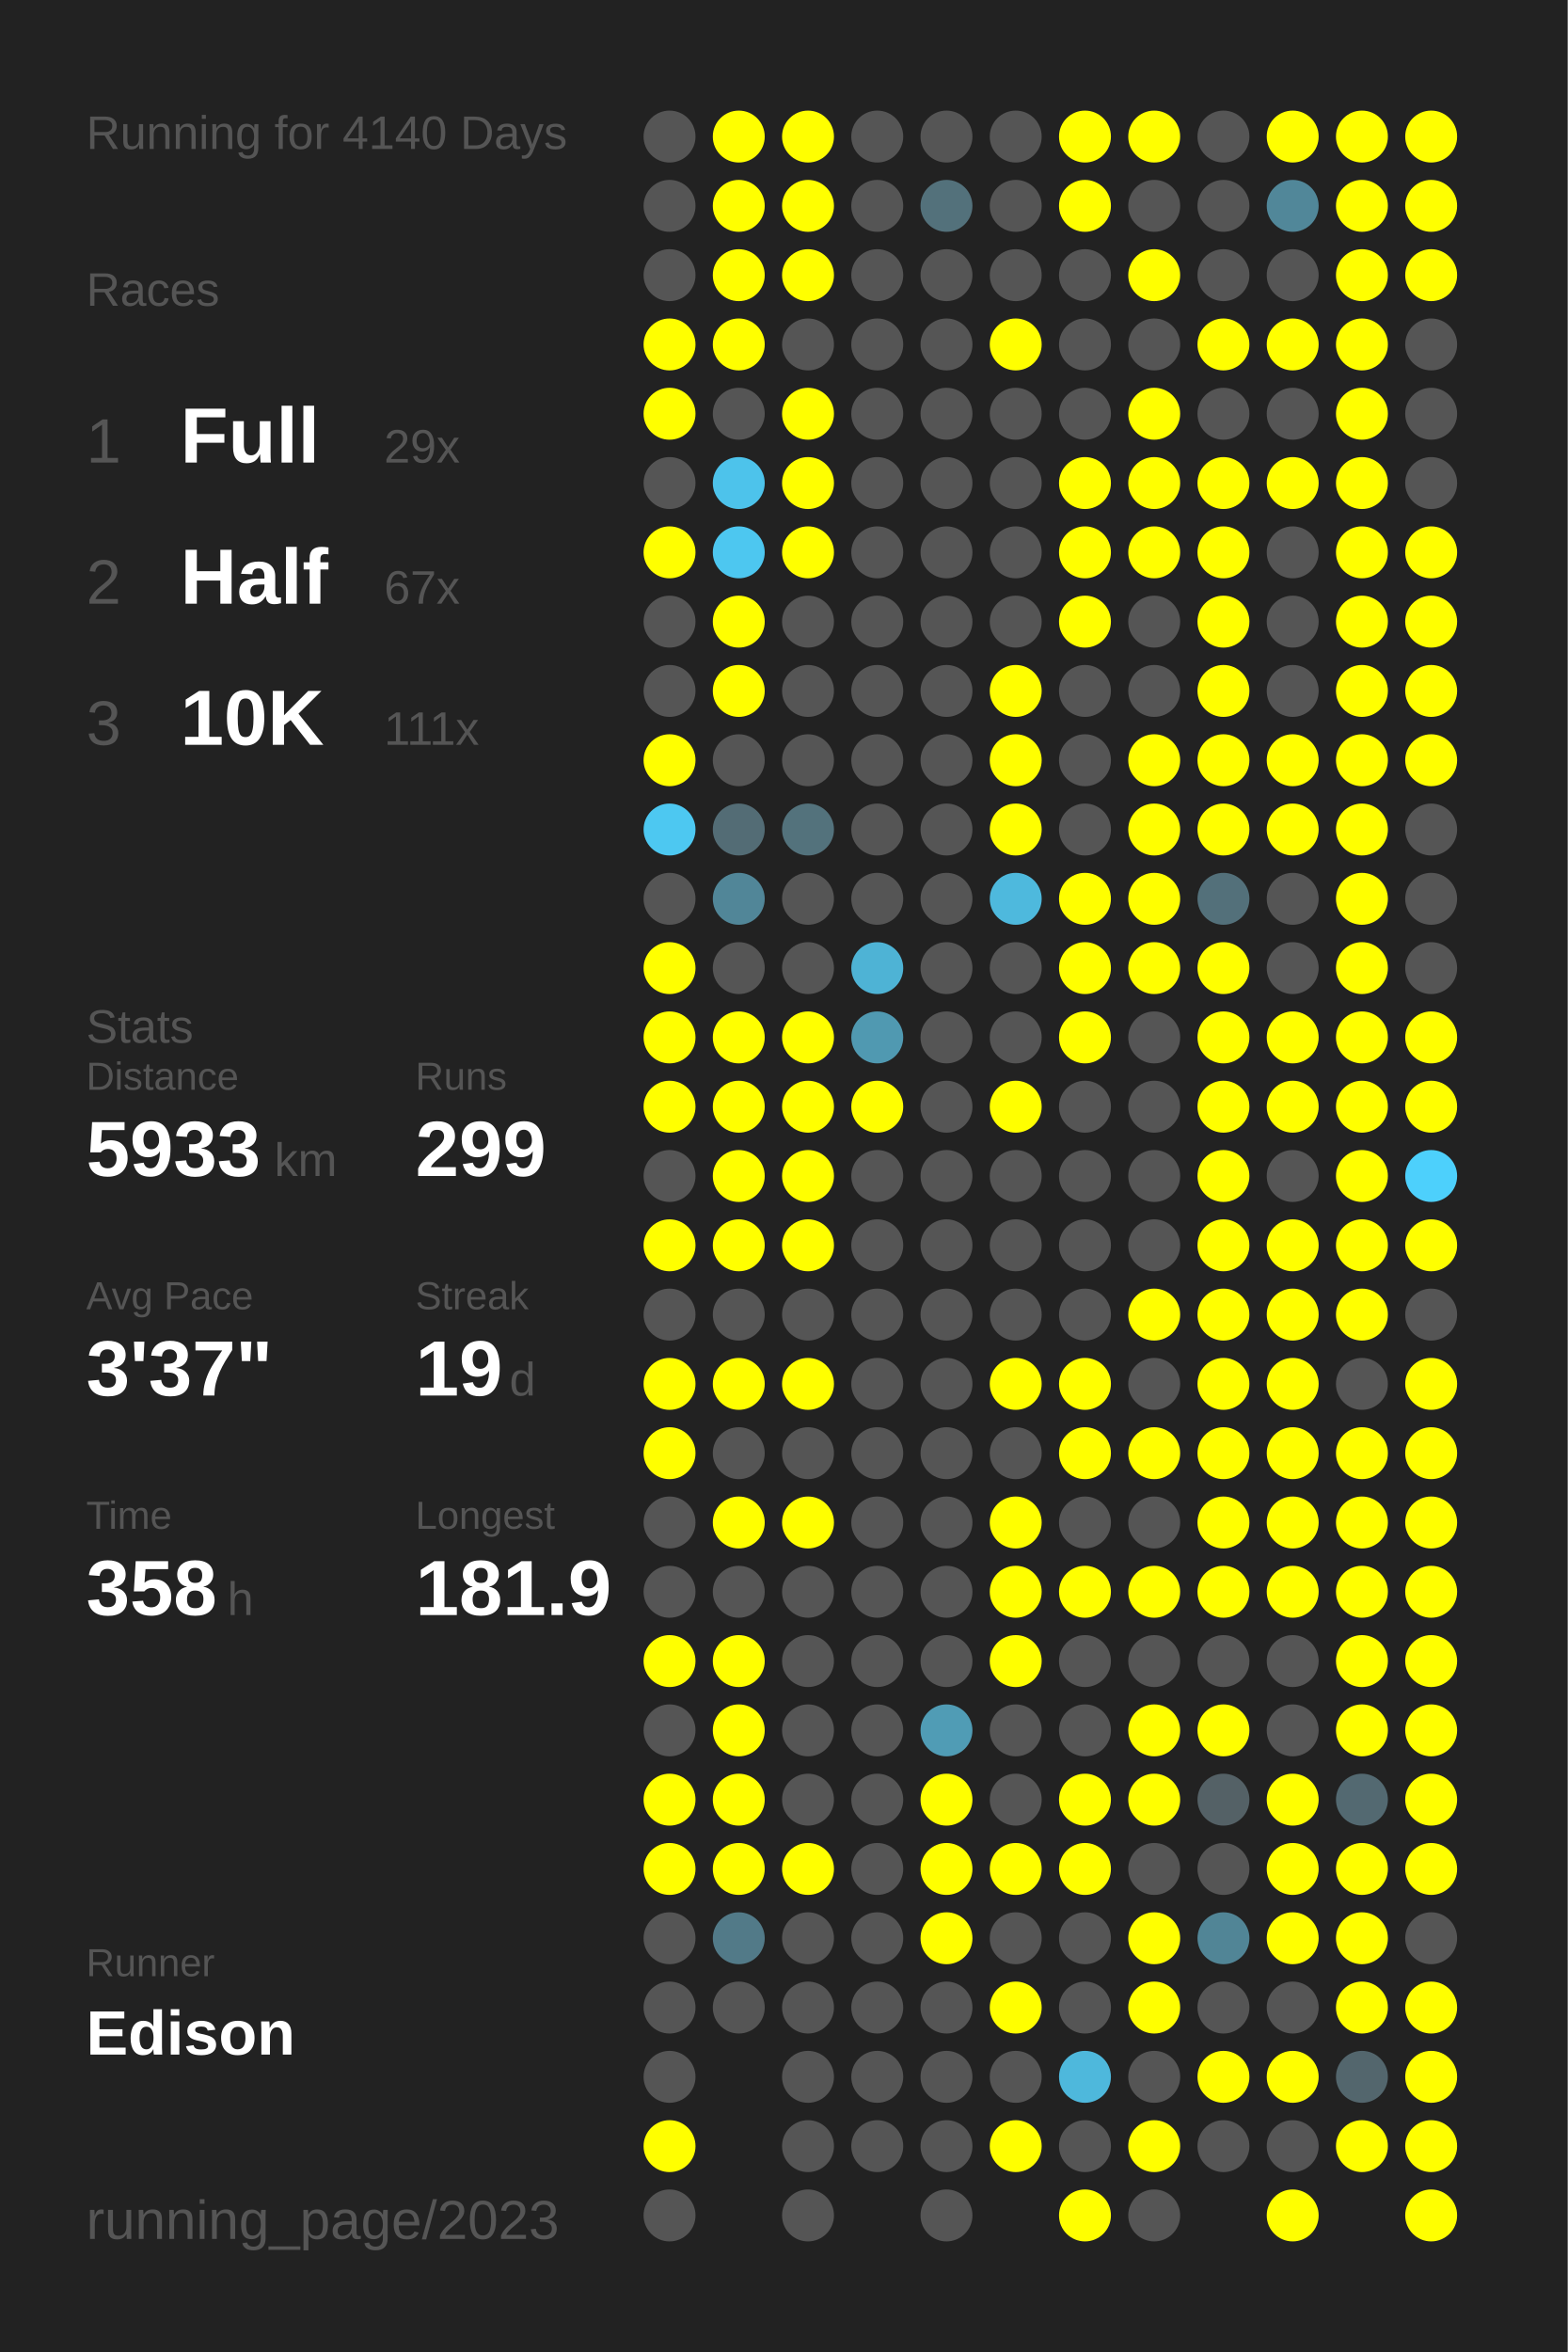
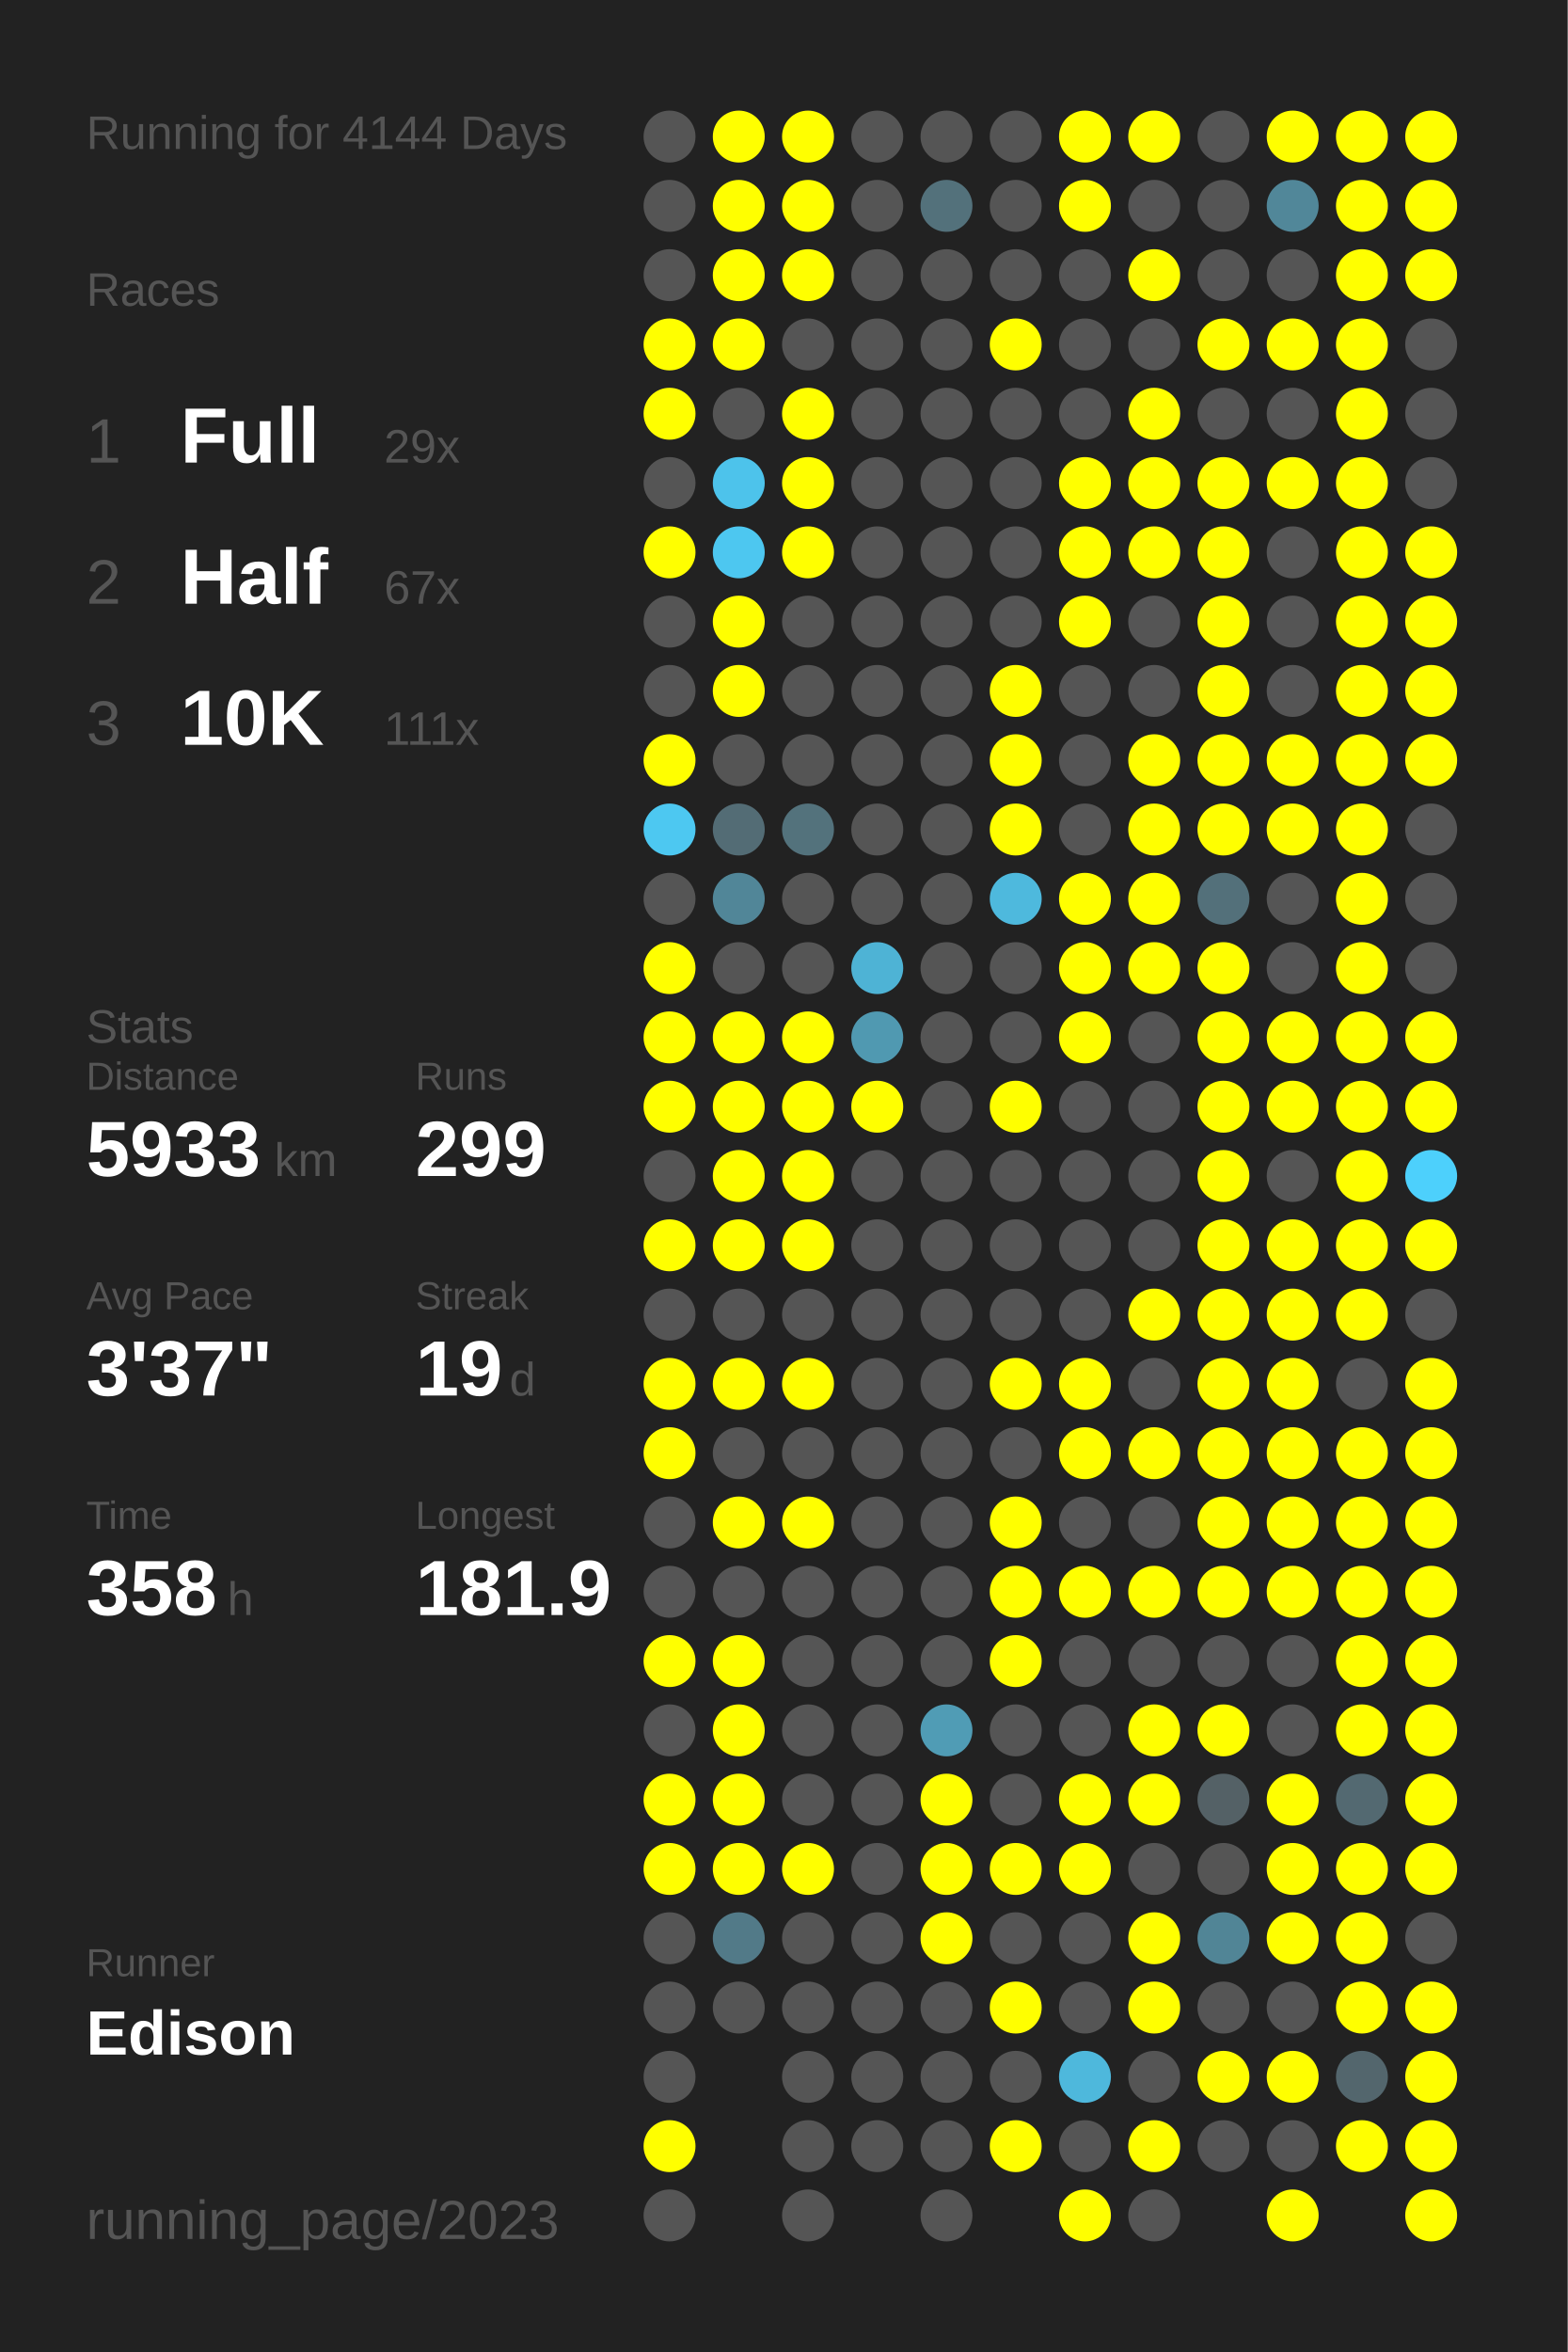
<svg xmlns="http://www.w3.org/2000/svg" baseProfile="full" height="300mm" version="1.1" viewBox="0,0,200,300" width="200mm">
  <defs />
  <rect fill="#222222" height="300" width="200" x="0" y="0" />
-   <text fill="#555555" style="font-size:6px; font-family:Arial;" x="11" y="19">Running for 4140 Days</text>
+   <text fill="#555555" style="font-size:6px; font-family:Arial;" x="11" y="19">Running for 4144 Days</text>
  <text fill="#555555" style="font-size:6px; font-family:Arial;" x="11" y="39">Races</text>
  <text fill="#555555" style="font-size:8px; font-family:Arial;" x="11" y="59">1</text>
  <text fill="#FFFFFF" style="font-size:10px; font-family:Arial; font-weight:bold;" x="23" y="59">Full</text>
  <text fill="#555555" style="font-size:6px; font-family:Arial;" x="49" y="59">29x</text>
  <text fill="#555555" style="font-size:8px; font-family:Arial;" x="11" y="77">2</text>
  <text fill="#FFFFFF" style="font-size:10px; font-family:Arial; font-weight:bold;" x="23" y="77">Half</text>
  <text fill="#555555" style="font-size:6px; font-family:Arial;" x="49" y="77">67x</text>
  <text fill="#555555" style="font-size:8px; font-family:Arial;" x="11" y="95">3</text>
  <text fill="#FFFFFF" style="font-size:10px; font-family:Arial; font-weight:bold;" x="23" y="95">10K</text>
  <text fill="#555555" style="font-size:6px; font-family:Arial;" x="49" y="95">111x</text>
  <text fill="#555555" style="font-size:6px; font-family:Arial;" x="11" y="133">Stats</text>
  <text fill="#555555" style="font-size:5px; font-family:Arial;" x="11" y="139">Distance</text>
  <text fill="#FFFFFF" style="font-size:10px; font-family:Arial; font-weight:bold;" x="11" y="150">5933</text>
  <text fill="#555555" style="font-size:6px; font-family:Arial;" x="35" y="150">km</text>
  <text fill="#555555" style="font-size:5px; font-family:Arial;" x="53" y="139">Runs</text>
  <text fill="#FFFFFF" style="font-size:10px; font-family:Arial; font-weight:bold;" x="53" y="150">299</text>
  <text fill="#555555" style="font-size:5px; font-family:Arial;" x="11" y="167">Avg Pace</text>
  <text fill="#FFFFFF" style="font-size:10px; font-family:Arial; font-weight:bold;" x="11" y="178">3'37"</text>
  <text fill="#555555" style="font-size:5px; font-family:Arial;" x="53" y="167">Streak</text>
  <text fill="#FFFFFF" style="font-size:10px; font-family:Arial; font-weight:bold;" x="53" y="178">19</text>
  <text fill="#555555" style="font-size:6px; font-family:Arial;" x="65" y="178">d</text>
  <text fill="#555555" style="font-size:5px; font-family:Arial;" x="11" y="195">Time</text>
  <text fill="#FFFFFF" style="font-size:10px; font-family:Arial; font-weight:bold;" x="11" y="206">358</text>
  <text fill="#555555" style="font-size:6px; font-family:Arial;" x="29" y="206">h</text>
  <text fill="#555555" style="font-size:5px; font-family:Arial;" x="53" y="195">Longest</text>
  <text fill="#FFFFFF" style="font-size:10px; font-family:Arial; font-weight:bold;" x="53" y="206">181.9</text>
  <text fill="#555555" style="font-size:5px; font-family:Arial;" x="11" y="252.065">Runner</text>
  <text fill="#FFFFFF" style="font-size:8px; font-family:Arial; font-weight:bold;" x="11" y="262.065">Edison</text>
  <text fill="#555555" style="font-size:7px; font-family:Arial;" x="11" y="285.581">running_page/2023</text>
  <circle cx="85.417" cy="17.419" fill="#555555" r="3.312" />
  <circle cx="85.417" cy="26.258" fill="#555555" r="3.312" />
  <circle cx="85.417" cy="35.097" fill="#555555" r="3.312" />
  <circle cx="85.417" cy="43.935" fill="#FFFF00" r="3.312" />
  <circle cx="85.417" cy="52.774" fill="#FFFF00" r="3.312" />
  <circle cx="85.417" cy="61.613" fill="#555555" r="3.312" />
  <circle cx="85.417" cy="70.452" fill="#FFFF00" r="3.312" />
  <circle cx="85.417" cy="79.29" fill="#555555" r="3.312" />
  <circle cx="85.417" cy="88.129" fill="#555555" r="3.312" />
  <circle cx="85.417" cy="96.968" fill="#FFFF00" r="3.312" />
  <circle cx="85.417" cy="105.806" fill="#4dc8f1" r="3.312" />
  <circle cx="85.417" cy="114.645" fill="#555555" r="3.312" />
  <circle cx="85.417" cy="123.484" fill="#FFFF00" r="3.312" />
  <circle cx="85.417" cy="132.323" fill="#FFFF00" r="3.312" />
  <circle cx="85.417" cy="141.161" fill="#FFFF00" r="3.312" />
  <circle cx="85.417" cy="150" fill="#555555" r="3.312" />
  <circle cx="85.417" cy="158.839" fill="#FFFF00" r="3.312" />
  <circle cx="85.417" cy="167.677" fill="#555555" r="3.312" />
  <circle cx="85.417" cy="176.516" fill="#FFFF00" r="3.312" />
  <circle cx="85.417" cy="185.355" fill="#FFFF00" r="3.312" />
  <circle cx="85.417" cy="194.194" fill="#555555" r="3.312" />
  <circle cx="85.417" cy="203.032" fill="#555555" r="3.312" />
  <circle cx="85.417" cy="211.871" fill="#FFFF00" r="3.312" />
  <circle cx="85.417" cy="220.71" fill="#555555" r="3.312" />
  <circle cx="85.417" cy="229.548" fill="#FFFF00" r="3.312" />
  <circle cx="85.417" cy="238.387" fill="#FFFF00" r="3.312" />
  <circle cx="85.417" cy="247.226" fill="#555555" r="3.312" />
  <circle cx="85.417" cy="256.065" fill="#555555" r="3.312" />
  <circle cx="85.417" cy="264.903" fill="#555555" r="3.312" />
  <circle cx="85.417" cy="273.742" fill="#FFFF00" r="3.312" />
  <circle cx="85.417" cy="282.581" fill="#555555" r="3.312" />
  <circle cx="94.25" cy="17.419" fill="#FFFF00" r="3.312" />
  <circle cx="94.25" cy="26.258" fill="#FFFF00" r="3.312" />
  <circle cx="94.25" cy="35.097" fill="#FFFF00" r="3.312" />
  <circle cx="94.25" cy="43.935" fill="#FFFF00" r="3.312" />
  <circle cx="94.25" cy="52.774" fill="#555555" r="3.312" />
  <circle cx="94.25" cy="61.613" fill="#4dc3eb" r="3.312" />
  <circle cx="94.25" cy="70.452" fill="#4dc7f0" r="3.312" />
  <circle cx="94.25" cy="79.29" fill="#FFFF00" r="3.312" />
  <circle cx="94.25" cy="88.129" fill="#FFFF00" r="3.312" />
  <circle cx="94.25" cy="96.968" fill="#555555" r="3.312" />
  <circle cx="94.25" cy="105.806" fill="#536c75" r="3.312" />
  <circle cx="94.25" cy="114.645" fill="#518698" r="3.312" />
  <circle cx="94.25" cy="123.484" fill="#555555" r="3.312" />
  <circle cx="94.25" cy="132.323" fill="#FFFF00" r="3.312" />
  <circle cx="94.25" cy="141.161" fill="#FFFF00" r="3.312" />
  <circle cx="94.25" cy="150" fill="#FFFF00" r="3.312" />
  <circle cx="94.25" cy="158.839" fill="#FFFF00" r="3.312" />
  <circle cx="94.25" cy="167.677" fill="#555555" r="3.312" />
  <circle cx="94.25" cy="176.516" fill="#FFFF00" r="3.312" />
  <circle cx="94.25" cy="185.355" fill="#555555" r="3.312" />
  <circle cx="94.25" cy="194.194" fill="#FFFF00" r="3.312" />
  <circle cx="94.25" cy="203.032" fill="#555555" r="3.312" />
  <circle cx="94.25" cy="211.871" fill="#FFFF00" r="3.312" />
  <circle cx="94.25" cy="220.71" fill="#FFFF00" r="3.312" />
  <circle cx="94.25" cy="229.548" fill="#FFFF00" r="3.312" />
  <circle cx="94.25" cy="238.387" fill="#FFFF00" r="3.312" />
  <circle cx="94.25" cy="247.226" fill="#527a88" r="3.312" />
  <circle cx="94.25" cy="256.065" fill="#555555" r="3.312" />
  <circle cx="103.083" cy="17.419" fill="#FFFF00" r="3.312" />
  <circle cx="103.083" cy="26.258" fill="#FFFF00" r="3.312" />
  <circle cx="103.083" cy="35.097" fill="#FFFF00" r="3.312" />
  <circle cx="103.083" cy="43.935" fill="#555555" r="3.312" />
  <circle cx="103.083" cy="52.774" fill="#FFFF00" r="3.312" />
  <circle cx="103.083" cy="61.613" fill="#FFFF00" r="3.312" />
  <circle cx="103.083" cy="70.452" fill="#FFFF00" r="3.312" />
  <circle cx="103.083" cy="79.29" fill="#555555" r="3.312" />
  <circle cx="103.083" cy="88.129" fill="#555555" r="3.312" />
  <circle cx="103.083" cy="96.968" fill="#555555" r="3.312" />
  <circle cx="103.083" cy="105.806" fill="#53727c" r="3.312" />
  <circle cx="103.083" cy="114.645" fill="#555555" r="3.312" />
  <circle cx="103.083" cy="123.484" fill="#555555" r="3.312" />
  <circle cx="103.083" cy="132.323" fill="#FFFF00" r="3.312" />
  <circle cx="103.083" cy="141.161" fill="#FFFF00" r="3.312" />
  <circle cx="103.083" cy="150" fill="#FFFF00" r="3.312" />
  <circle cx="103.083" cy="158.839" fill="#FFFF00" r="3.312" />
  <circle cx="103.083" cy="167.677" fill="#555555" r="3.312" />
  <circle cx="103.083" cy="176.516" fill="#FFFF00" r="3.312" />
  <circle cx="103.083" cy="185.355" fill="#555555" r="3.312" />
  <circle cx="103.083" cy="194.194" fill="#FFFF00" r="3.312" />
  <circle cx="103.083" cy="203.032" fill="#555555" r="3.312" />
  <circle cx="103.083" cy="211.871" fill="#555555" r="3.312" />
  <circle cx="103.083" cy="220.71" fill="#555555" r="3.312" />
  <circle cx="103.083" cy="229.548" fill="#555555" r="3.312" />
  <circle cx="103.083" cy="238.387" fill="#FFFF00" r="3.312" />
  <circle cx="103.083" cy="247.226" fill="#555555" r="3.312" />
  <circle cx="103.083" cy="256.065" fill="#555555" r="3.312" />
  <circle cx="103.083" cy="264.903" fill="#555555" r="3.312" />
  <circle cx="103.083" cy="273.742" fill="#555555" r="3.312" />
  <circle cx="103.083" cy="282.581" fill="#555555" r="3.312" />
  <circle cx="111.917" cy="17.419" fill="#555555" r="3.312" />
  <circle cx="111.917" cy="26.258" fill="#555555" r="3.312" />
  <circle cx="111.917" cy="35.097" fill="#555555" r="3.312" />
  <circle cx="111.917" cy="43.935" fill="#555555" r="3.312" />
  <circle cx="111.917" cy="52.774" fill="#555555" r="3.312" />
  <circle cx="111.917" cy="61.613" fill="#555555" r="3.312" />
  <circle cx="111.917" cy="70.452" fill="#555555" r="3.312" />
  <circle cx="111.917" cy="79.29" fill="#555555" r="3.312" />
  <circle cx="111.917" cy="88.129" fill="#555555" r="3.312" />
  <circle cx="111.917" cy="96.968" fill="#555555" r="3.312" />
  <circle cx="111.917" cy="105.806" fill="#555555" r="3.312" />
  <circle cx="111.917" cy="114.645" fill="#555555" r="3.312" />
  <circle cx="111.917" cy="123.484" fill="#4eb3d5" r="3.312" />
  <circle cx="111.917" cy="132.323" fill="#5099b1" r="3.312" />
  <circle cx="111.917" cy="141.161" fill="#FFFF00" r="3.312" />
  <circle cx="111.917" cy="150" fill="#555555" r="3.312" />
  <circle cx="111.917" cy="158.839" fill="#555555" r="3.312" />
  <circle cx="111.917" cy="167.677" fill="#555555" r="3.312" />
  <circle cx="111.917" cy="176.516" fill="#555555" r="3.312" />
  <circle cx="111.917" cy="185.355" fill="#555555" r="3.312" />
  <circle cx="111.917" cy="194.194" fill="#555555" r="3.312" />
  <circle cx="111.917" cy="203.032" fill="#555555" r="3.312" />
  <circle cx="111.917" cy="211.871" fill="#555555" r="3.312" />
  <circle cx="111.917" cy="220.71" fill="#555555" r="3.312" />
  <circle cx="111.917" cy="229.548" fill="#555555" r="3.312" />
  <circle cx="111.917" cy="238.387" fill="#555555" r="3.312" />
  <circle cx="111.917" cy="247.226" fill="#555555" r="3.312" />
  <circle cx="111.917" cy="256.065" fill="#555555" r="3.312" />
  <circle cx="111.917" cy="264.903" fill="#555555" r="3.312" />
  <circle cx="111.917" cy="273.742" fill="#555555" r="3.312" />
  <circle cx="120.75" cy="17.419" fill="#555555" r="3.312" />
  <circle cx="120.75" cy="26.258" fill="#53717b" r="3.312" />
  <circle cx="120.75" cy="35.097" fill="#555555" r="3.312" />
  <circle cx="120.75" cy="43.935" fill="#555555" r="3.312" />
  <circle cx="120.75" cy="52.774" fill="#555555" r="3.312" />
  <circle cx="120.75" cy="61.613" fill="#555555" r="3.312" />
  <circle cx="120.75" cy="70.452" fill="#555555" r="3.312" />
  <circle cx="120.75" cy="79.29" fill="#555555" r="3.312" />
  <circle cx="120.75" cy="88.129" fill="#555555" r="3.312" />
  <circle cx="120.75" cy="96.968" fill="#555555" r="3.312" />
  <circle cx="120.75" cy="105.806" fill="#555555" r="3.312" />
  <circle cx="120.75" cy="114.645" fill="#555555" r="3.312" />
  <circle cx="120.75" cy="123.484" fill="#555555" r="3.312" />
  <circle cx="120.75" cy="132.323" fill="#555555" r="3.312" />
  <circle cx="120.75" cy="141.161" fill="#555555" r="3.312" />
  <circle cx="120.75" cy="150" fill="#555555" r="3.312" />
  <circle cx="120.75" cy="158.839" fill="#555555" r="3.312" />
  <circle cx="120.75" cy="167.677" fill="#555555" r="3.312" />
  <circle cx="120.75" cy="176.516" fill="#555555" r="3.312" />
  <circle cx="120.75" cy="185.355" fill="#555555" r="3.312" />
  <circle cx="120.75" cy="194.194" fill="#555555" r="3.312" />
  <circle cx="120.75" cy="203.032" fill="#555555" r="3.312" />
  <circle cx="120.75" cy="211.871" fill="#555555" r="3.312" />
  <circle cx="120.75" cy="220.71" fill="#509cb5" r="3.312" />
  <circle cx="120.75" cy="229.548" fill="#FFFF00" r="3.312" />
  <circle cx="120.75" cy="238.387" fill="#FFFF00" r="3.312" />
  <circle cx="120.75" cy="247.226" fill="#FFFF00" r="3.312" />
  <circle cx="120.75" cy="256.065" fill="#555555" r="3.312" />
  <circle cx="120.75" cy="264.903" fill="#555555" r="3.312" />
  <circle cx="120.75" cy="273.742" fill="#555555" r="3.312" />
  <circle cx="120.75" cy="282.581" fill="#555555" r="3.312" />
  <circle cx="129.583" cy="17.419" fill="#555555" r="3.312" />
  <circle cx="129.583" cy="26.258" fill="#555555" r="3.312" />
  <circle cx="129.583" cy="35.097" fill="#555555" r="3.312" />
  <circle cx="129.583" cy="43.935" fill="#FFFF00" r="3.312" />
  <circle cx="129.583" cy="52.774" fill="#555555" r="3.312" />
  <circle cx="129.583" cy="61.613" fill="#555555" r="3.312" />
  <circle cx="129.583" cy="70.452" fill="#555555" r="3.312" />
  <circle cx="129.583" cy="79.29" fill="#555555" r="3.312" />
  <circle cx="129.583" cy="88.129" fill="#FFFF00" r="3.312" />
  <circle cx="129.583" cy="96.968" fill="#FFFF00" r="3.312" />
  <circle cx="129.583" cy="105.806" fill="#FFFF00" r="3.312" />
  <circle cx="129.583" cy="114.645" fill="#4eb9dd" r="3.312" />
  <circle cx="129.583" cy="123.484" fill="#555555" r="3.312" />
  <circle cx="129.583" cy="132.323" fill="#555555" r="3.312" />
  <circle cx="129.583" cy="141.161" fill="#FFFF00" r="3.312" />
  <circle cx="129.583" cy="150" fill="#555555" r="3.312" />
  <circle cx="129.583" cy="158.839" fill="#555555" r="3.312" />
  <circle cx="129.583" cy="167.677" fill="#555555" r="3.312" />
  <circle cx="129.583" cy="176.516" fill="#FFFF00" r="3.312" />
  <circle cx="129.583" cy="185.355" fill="#555555" r="3.312" />
  <circle cx="129.583" cy="194.194" fill="#FFFF00" r="3.312" />
  <circle cx="129.583" cy="203.032" fill="#FFFF00" r="3.312" />
  <circle cx="129.583" cy="211.871" fill="#FFFF00" r="3.312" />
  <circle cx="129.583" cy="220.71" fill="#555555" r="3.312" />
  <circle cx="129.583" cy="229.548" fill="#555555" r="3.312" />
  <circle cx="129.583" cy="238.387" fill="#FFFF00" r="3.312" />
  <circle cx="129.583" cy="247.226" fill="#555555" r="3.312" />
  <circle cx="129.583" cy="256.065" fill="#FFFF00" r="3.312" />
  <circle cx="129.583" cy="264.903" fill="#555555" r="3.312" />
  <circle cx="129.583" cy="273.742" fill="#FFFF00" r="3.312" />
  <circle cx="138.417" cy="17.419" fill="#FFFF00" r="3.312" />
  <circle cx="138.417" cy="26.258" fill="#FFFF00" r="3.312" />
  <circle cx="138.417" cy="35.097" fill="#555555" r="3.312" />
  <circle cx="138.417" cy="43.935" fill="#555555" r="3.312" />
  <circle cx="138.417" cy="52.774" fill="#555555" r="3.312" />
  <circle cx="138.417" cy="61.613" fill="#FFFF00" r="3.312" />
  <circle cx="138.417" cy="70.452" fill="#FFFF00" r="3.312" />
  <circle cx="138.417" cy="79.29" fill="#FFFF00" r="3.312" />
  <circle cx="138.417" cy="88.129" fill="#555555" r="3.312" />
  <circle cx="138.417" cy="96.968" fill="#555555" r="3.312" />
  <circle cx="138.417" cy="105.806" fill="#555555" r="3.312" />
  <circle cx="138.417" cy="114.645" fill="#FFFF00" r="3.312" />
  <circle cx="138.417" cy="123.484" fill="#FFFF00" r="3.312" />
  <circle cx="138.417" cy="132.323" fill="#FFFF00" r="3.312" />
  <circle cx="138.417" cy="141.161" fill="#555555" r="3.312" />
  <circle cx="138.417" cy="150" fill="#555555" r="3.312" />
  <circle cx="138.417" cy="158.839" fill="#555555" r="3.312" />
  <circle cx="138.417" cy="167.677" fill="#555555" r="3.312" />
  <circle cx="138.417" cy="176.516" fill="#FFFF00" r="3.312" />
  <circle cx="138.417" cy="185.355" fill="#FFFF00" r="3.312" />
  <circle cx="138.417" cy="194.194" fill="#555555" r="3.312" />
  <circle cx="138.417" cy="203.032" fill="#FFFF00" r="3.312" />
  <circle cx="138.417" cy="211.871" fill="#555555" r="3.312" />
  <circle cx="138.417" cy="220.71" fill="#555555" r="3.312" />
  <circle cx="138.417" cy="229.548" fill="#FFFF00" r="3.312" />
  <circle cx="138.417" cy="238.387" fill="#FFFF00" r="3.312" />
  <circle cx="138.417" cy="247.226" fill="#555555" r="3.312" />
  <circle cx="138.417" cy="256.065" fill="#555555" r="3.312" />
  <circle cx="138.417" cy="264.903" fill="#4eb8dc" r="3.312" />
  <circle cx="138.417" cy="273.742" fill="#555555" r="3.312" />
  <circle cx="138.417" cy="282.581" fill="#FFFF00" r="3.312" />
  <circle cx="147.25" cy="17.419" fill="#FFFF00" r="3.312" />
  <circle cx="147.25" cy="26.258" fill="#555555" r="3.312" />
  <circle cx="147.25" cy="35.097" fill="#FFFF00" r="3.312" />
  <circle cx="147.25" cy="43.935" fill="#555555" r="3.312" />
  <circle cx="147.25" cy="52.774" fill="#FFFF00" r="3.312" />
  <circle cx="147.25" cy="61.613" fill="#FFFF00" r="3.312" />
  <circle cx="147.25" cy="70.452" fill="#FFFF00" r="3.312" />
  <circle cx="147.25" cy="79.29" fill="#555555" r="3.312" />
  <circle cx="147.25" cy="88.129" fill="#555555" r="3.312" />
  <circle cx="147.25" cy="96.968" fill="#FFFF00" r="3.312" />
  <circle cx="147.25" cy="105.806" fill="#FFFF00" r="3.312" />
  <circle cx="147.25" cy="114.645" fill="#FFFF00" r="3.312" />
  <circle cx="147.25" cy="123.484" fill="#FFFF00" r="3.312" />
  <circle cx="147.25" cy="132.323" fill="#555555" r="3.312" />
  <circle cx="147.25" cy="141.161" fill="#555555" r="3.312" />
  <circle cx="147.25" cy="150" fill="#555555" r="3.312" />
  <circle cx="147.25" cy="158.839" fill="#555555" r="3.312" />
  <circle cx="147.25" cy="167.677" fill="#FFFF00" r="3.312" />
  <circle cx="147.25" cy="176.516" fill="#555555" r="3.312" />
  <circle cx="147.25" cy="185.355" fill="#FFFF00" r="3.312" />
  <circle cx="147.25" cy="194.194" fill="#555555" r="3.312" />
  <circle cx="147.25" cy="203.032" fill="#FFFF00" r="3.312" />
  <circle cx="147.25" cy="211.871" fill="#555555" r="3.312" />
  <circle cx="147.25" cy="220.71" fill="#FFFF00" r="3.312" />
  <circle cx="147.25" cy="229.548" fill="#FFFF00" r="3.312" />
  <circle cx="147.25" cy="238.387" fill="#555555" r="3.312" />
  <circle cx="147.25" cy="247.226" fill="#FFFF00" r="3.312" />
  <circle cx="147.25" cy="256.065" fill="#FFFF00" r="3.312" />
  <circle cx="147.25" cy="264.903" fill="#555555" r="3.312" />
  <circle cx="147.25" cy="273.742" fill="#FFFF00" r="3.312" />
  <circle cx="147.25" cy="282.581" fill="#555555" r="3.312" />
  <circle cx="156.083" cy="17.419" fill="#555555" r="3.312" />
  <circle cx="156.083" cy="26.258" fill="#555555" r="3.312" />
  <circle cx="156.083" cy="35.097" fill="#555555" r="3.312" />
  <circle cx="156.083" cy="43.935" fill="#FFFF00" r="3.312" />
  <circle cx="156.083" cy="52.774" fill="#555555" r="3.312" />
  <circle cx="156.083" cy="61.613" fill="#FFFF00" r="3.312" />
  <circle cx="156.083" cy="70.452" fill="#FFFF00" r="3.312" />
  <circle cx="156.083" cy="79.29" fill="#FFFF00" r="3.312" />
  <circle cx="156.083" cy="88.129" fill="#FFFF00" r="3.312" />
  <circle cx="156.083" cy="96.968" fill="#FFFF00" r="3.312" />
  <circle cx="156.083" cy="105.806" fill="#FFFF00" r="3.312" />
  <circle cx="156.083" cy="114.645" fill="#53707a" r="3.312" />
  <circle cx="156.083" cy="123.484" fill="#FFFF00" r="3.312" />
  <circle cx="156.083" cy="132.323" fill="#FFFF00" r="3.312" />
  <circle cx="156.083" cy="141.161" fill="#FFFF00" r="3.312" />
  <circle cx="156.083" cy="150" fill="#FFFF00" r="3.312" />
  <circle cx="156.083" cy="158.839" fill="#FFFF00" r="3.312" />
  <circle cx="156.083" cy="167.677" fill="#FFFF00" r="3.312" />
  <circle cx="156.083" cy="176.516" fill="#FFFF00" r="3.312" />
  <circle cx="156.083" cy="185.355" fill="#FFFF00" r="3.312" />
  <circle cx="156.083" cy="194.194" fill="#FFFF00" r="3.312" />
  <circle cx="156.083" cy="203.032" fill="#FFFF00" r="3.312" />
  <circle cx="156.083" cy="211.871" fill="#555555" r="3.312" />
  <circle cx="156.083" cy="220.71" fill="#FFFF00" r="3.312" />
  <circle cx="156.083" cy="229.548" fill="#546166" r="3.312" />
  <circle cx="156.083" cy="238.387" fill="#555555" r="3.312" />
  <circle cx="156.083" cy="247.226" fill="#518596" r="3.312" />
  <circle cx="156.083" cy="256.065" fill="#555555" r="3.312" />
  <circle cx="156.083" cy="264.903" fill="#FFFF00" r="3.312" />
  <circle cx="156.083" cy="273.742" fill="#555555" r="3.312" />
  <circle cx="164.917" cy="17.419" fill="#FFFF00" r="3.312" />
  <circle cx="164.917" cy="26.258" fill="#518799" r="3.312" />
  <circle cx="164.917" cy="35.097" fill="#555555" r="3.312" />
  <circle cx="164.917" cy="43.935" fill="#FFFF00" r="3.312" />
  <circle cx="164.917" cy="52.774" fill="#555555" r="3.312" />
  <circle cx="164.917" cy="61.613" fill="#FFFF00" r="3.312" />
  <circle cx="164.917" cy="70.452" fill="#555555" r="3.312" />
  <circle cx="164.917" cy="79.29" fill="#555555" r="3.312" />
  <circle cx="164.917" cy="88.129" fill="#555555" r="3.312" />
  <circle cx="164.917" cy="96.968" fill="#FFFF00" r="3.312" />
  <circle cx="164.917" cy="105.806" fill="#FFFF00" r="3.312" />
  <circle cx="164.917" cy="114.645" fill="#555555" r="3.312" />
  <circle cx="164.917" cy="123.484" fill="#555555" r="3.312" />
  <circle cx="164.917" cy="132.323" fill="#FFFF00" r="3.312" />
  <circle cx="164.917" cy="141.161" fill="#FFFF00" r="3.312" />
  <circle cx="164.917" cy="150" fill="#555555" r="3.312" />
  <circle cx="164.917" cy="158.839" fill="#FFFF00" r="3.312" />
  <circle cx="164.917" cy="167.677" fill="#FFFF00" r="3.312" />
  <circle cx="164.917" cy="176.516" fill="#FFFF00" r="3.312" />
  <circle cx="164.917" cy="185.355" fill="#FFFF00" r="3.312" />
  <circle cx="164.917" cy="194.194" fill="#FFFF00" r="3.312" />
  <circle cx="164.917" cy="203.032" fill="#FFFF00" r="3.312" />
  <circle cx="164.917" cy="211.871" fill="#555555" r="3.312" />
  <circle cx="164.917" cy="220.71" fill="#555555" r="3.312" />
  <circle cx="164.917" cy="229.548" fill="#FFFF00" r="3.312" />
  <circle cx="164.917" cy="238.387" fill="#FFFF00" r="3.312" />
  <circle cx="164.917" cy="247.226" fill="#FFFF00" r="3.312" />
  <circle cx="164.917" cy="256.065" fill="#555555" r="3.312" />
  <circle cx="164.917" cy="264.903" fill="#FFFF00" r="3.312" />
  <circle cx="164.917" cy="273.742" fill="#555555" r="3.312" />
  <circle cx="164.917" cy="282.581" fill="#FFFF00" r="3.312" />
  <circle cx="173.75" cy="17.419" fill="#FFFF00" r="3.312" />
  <circle cx="173.75" cy="26.258" fill="#FFFF00" r="3.312" />
  <circle cx="173.75" cy="35.097" fill="#FFFF00" r="3.312" />
  <circle cx="173.75" cy="43.935" fill="#FFFF00" r="3.312" />
  <circle cx="173.75" cy="52.774" fill="#FFFF00" r="3.312" />
  <circle cx="173.75" cy="61.613" fill="#FFFF00" r="3.312" />
  <circle cx="173.75" cy="70.452" fill="#FFFF00" r="3.312" />
  <circle cx="173.75" cy="79.29" fill="#FFFF00" r="3.312" />
  <circle cx="173.75" cy="88.129" fill="#FFFF00" r="3.312" />
  <circle cx="173.75" cy="96.968" fill="#FFFF00" r="3.312" />
  <circle cx="173.75" cy="105.806" fill="#FFFF00" r="3.312" />
  <circle cx="173.75" cy="114.645" fill="#FFFF00" r="3.312" />
  <circle cx="173.75" cy="123.484" fill="#FFFF00" r="3.312" />
  <circle cx="173.75" cy="132.323" fill="#FFFF00" r="3.312" />
  <circle cx="173.75" cy="141.161" fill="#FFFF00" r="3.312" />
  <circle cx="173.75" cy="150" fill="#FFFF00" r="3.312" />
  <circle cx="173.75" cy="158.839" fill="#FFFF00" r="3.312" />
  <circle cx="173.75" cy="167.677" fill="#FFFF00" r="3.312" />
  <circle cx="173.75" cy="176.516" fill="#555555" r="3.312" />
  <circle cx="173.75" cy="185.355" fill="#FFFF00" r="3.312" />
  <circle cx="173.75" cy="194.194" fill="#FFFF00" r="3.312" />
  <circle cx="173.75" cy="203.032" fill="#FFFF00" r="3.312" />
  <circle cx="173.75" cy="211.871" fill="#FFFF00" r="3.312" />
  <circle cx="173.75" cy="220.71" fill="#FFFF00" r="3.312" />
  <circle cx="173.75" cy="229.548" fill="#536971" r="3.312" />
  <circle cx="173.75" cy="238.387" fill="#FFFF00" r="3.312" />
  <circle cx="173.75" cy="247.226" fill="#FFFF00" r="3.312" />
  <circle cx="173.75" cy="256.065" fill="#FFFF00" r="3.312" />
  <circle cx="173.75" cy="264.903" fill="#53666d" r="3.312" />
  <circle cx="173.75" cy="273.742" fill="#FFFF00" r="3.312" />
  <circle cx="182.583" cy="17.419" fill="#FFFF00" r="3.312" />
  <circle cx="182.583" cy="26.258" fill="#FFFF00" r="3.312" />
  <circle cx="182.583" cy="35.097" fill="#FFFF00" r="3.312" />
  <circle cx="182.583" cy="43.935" fill="#555555" r="3.312" />
  <circle cx="182.583" cy="52.774" fill="#555555" r="3.312" />
  <circle cx="182.583" cy="61.613" fill="#555555" r="3.312" />
  <circle cx="182.583" cy="70.452" fill="#FFFF00" r="3.312" />
  <circle cx="182.583" cy="79.29" fill="#FFFF00" r="3.312" />
  <circle cx="182.583" cy="88.129" fill="#FFFF00" r="3.312" />
  <circle cx="182.583" cy="96.968" fill="#FFFF00" r="3.312" />
  <circle cx="182.583" cy="105.806" fill="#555555" r="3.312" />
  <circle cx="182.583" cy="114.645" fill="#555555" r="3.312" />
  <circle cx="182.583" cy="123.484" fill="#555555" r="3.312" />
  <circle cx="182.583" cy="132.323" fill="#FFFF00" r="3.312" />
  <circle cx="182.583" cy="141.161" fill="#FFFF00" r="3.312" />
  <circle cx="182.583" cy="150" fill="#4dd0fc" r="3.312" />
  <circle cx="182.583" cy="158.839" fill="#FFFF00" r="3.312" />
  <circle cx="182.583" cy="167.677" fill="#555555" r="3.312" />
  <circle cx="182.583" cy="176.516" fill="#FFFF00" r="3.312" />
  <circle cx="182.583" cy="185.355" fill="#FFFF00" r="3.312" />
  <circle cx="182.583" cy="194.194" fill="#FFFF00" r="3.312" />
  <circle cx="182.583" cy="203.032" fill="#FFFF00" r="3.312" />
  <circle cx="182.583" cy="211.871" fill="#FFFF00" r="3.312" />
  <circle cx="182.583" cy="220.71" fill="#FFFF00" r="3.312" />
  <circle cx="182.583" cy="229.548" fill="#FFFF00" r="3.312" />
  <circle cx="182.583" cy="238.387" fill="#FFFF00" r="3.312" />
  <circle cx="182.583" cy="247.226" fill="#555555" r="3.312" />
  <circle cx="182.583" cy="256.065" fill="#FFFF00" r="3.312" />
  <circle cx="182.583" cy="264.903" fill="#FFFF00" r="3.312" />
  <circle cx="182.583" cy="273.742" fill="#FFFF00" r="3.312" />
  <circle cx="182.583" cy="282.581" fill="#FFFF00" r="3.312" />
</svg>
